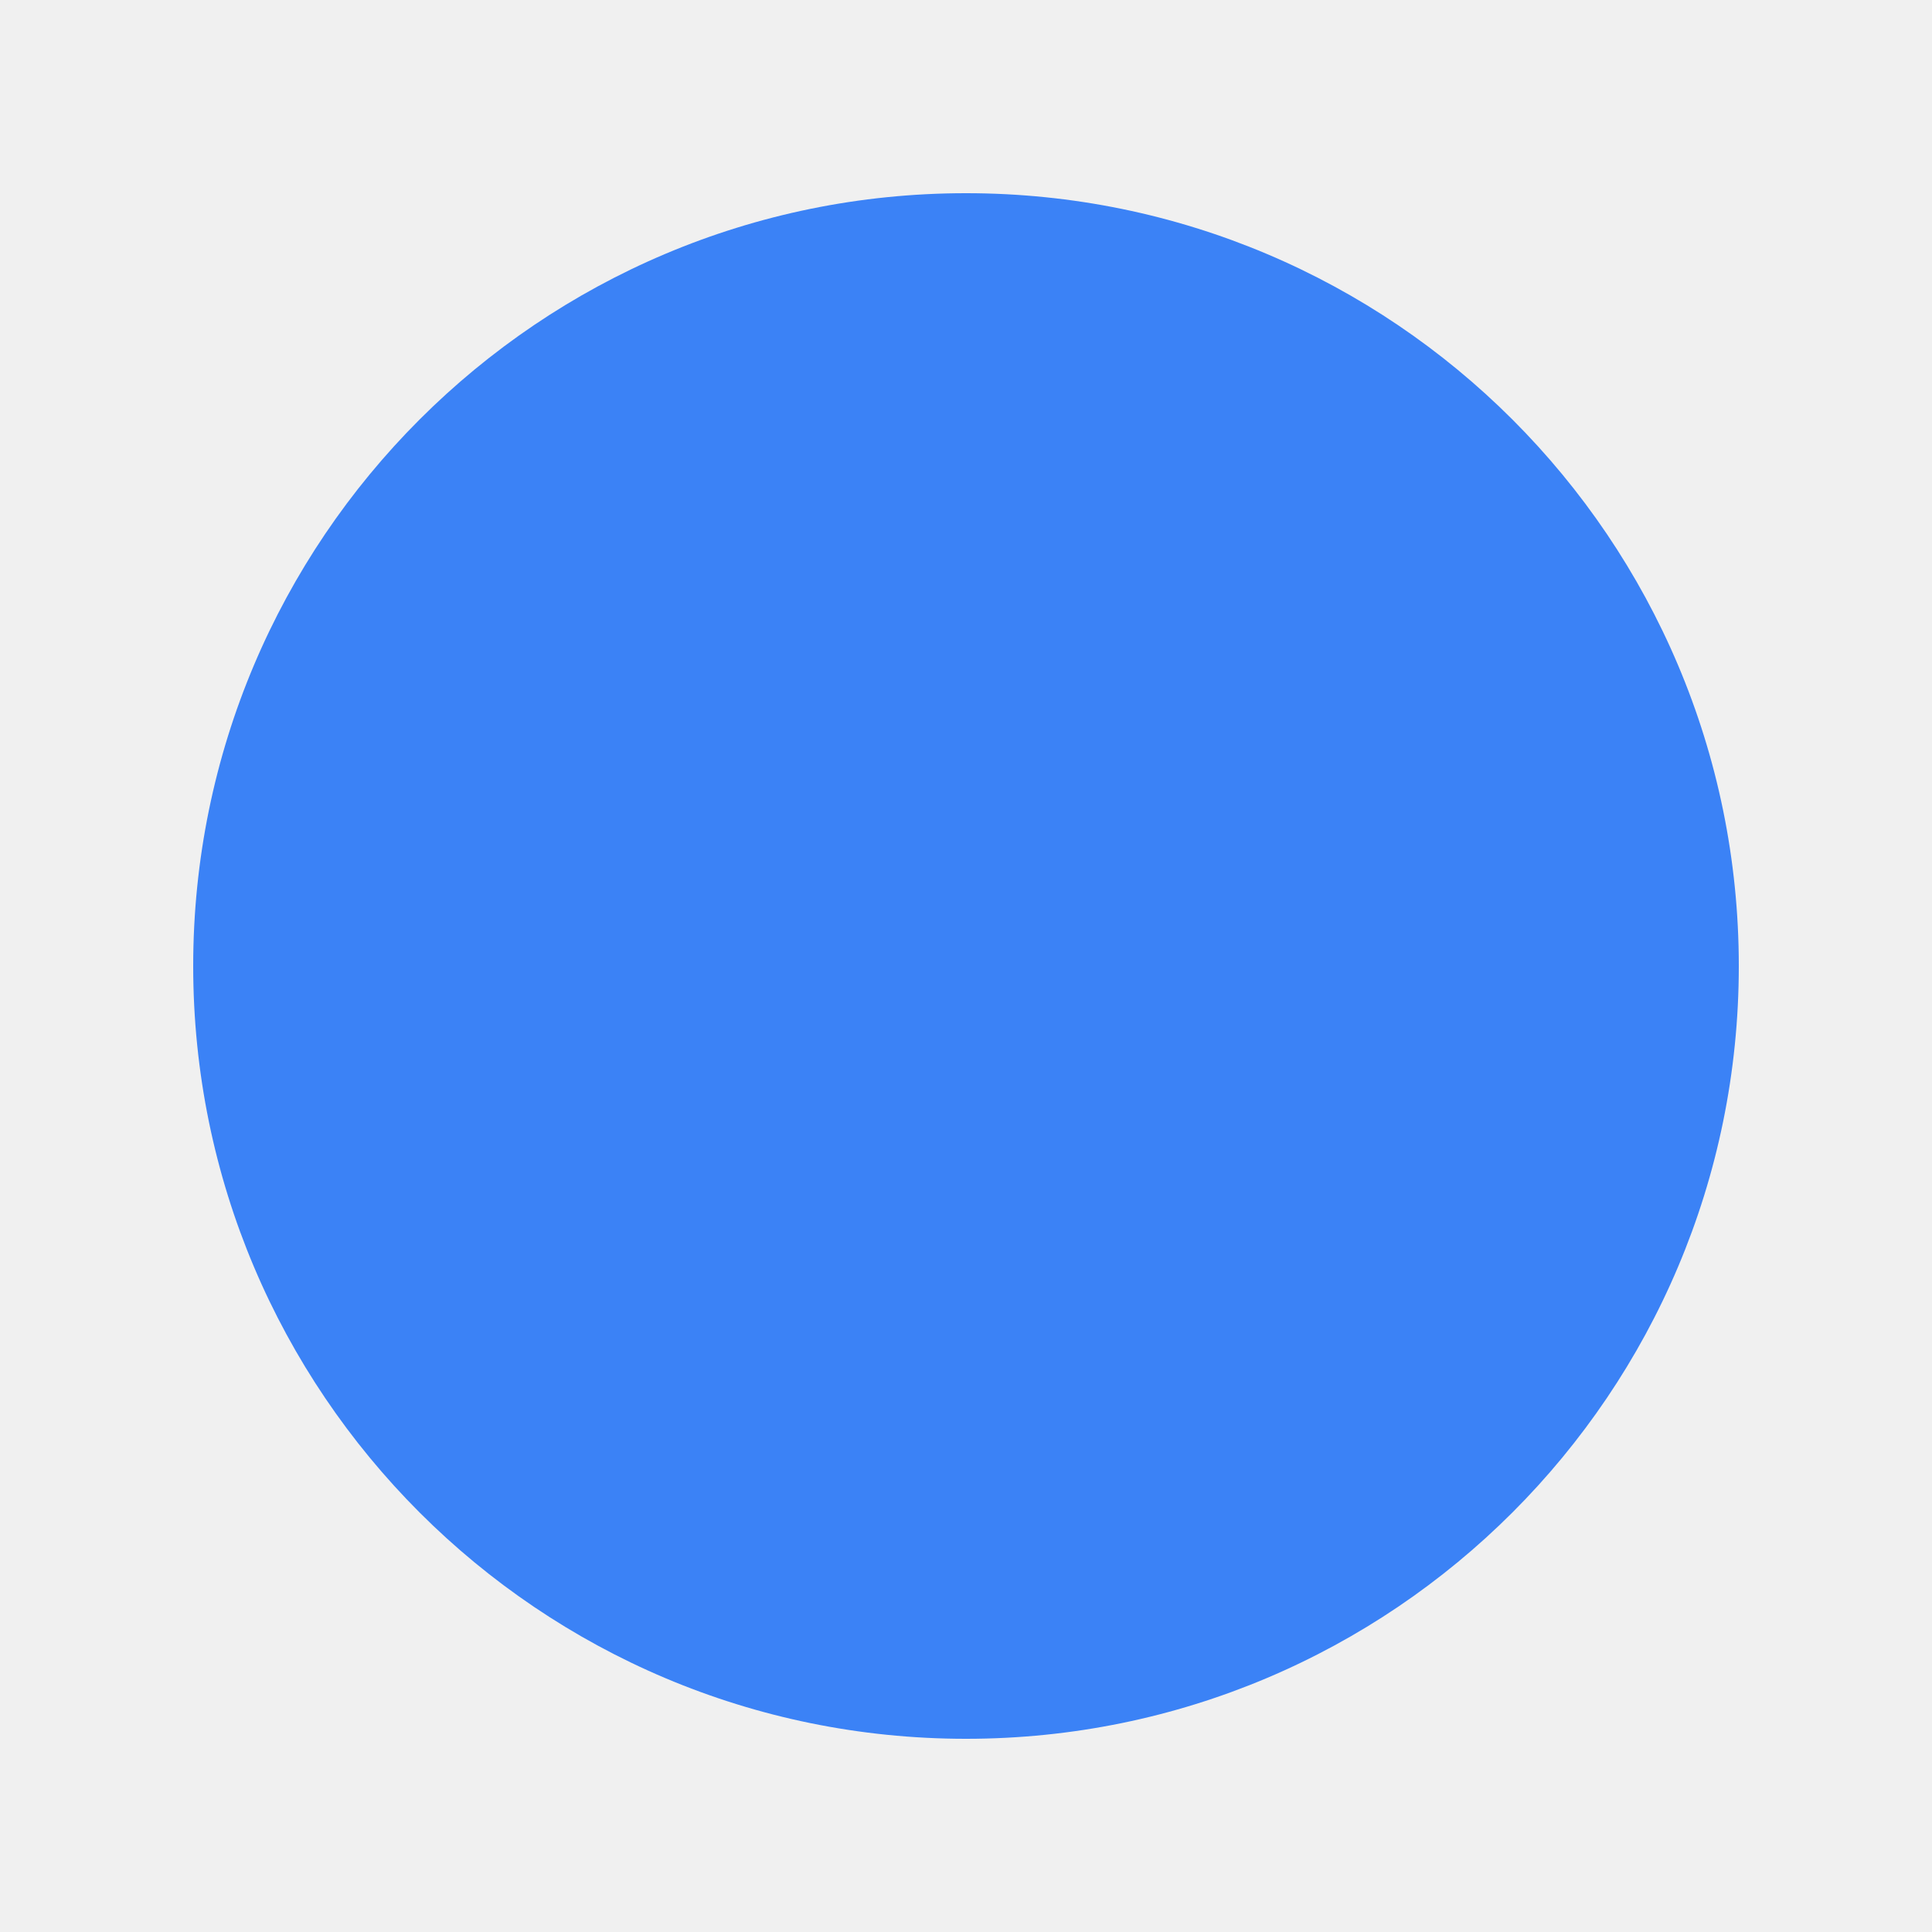
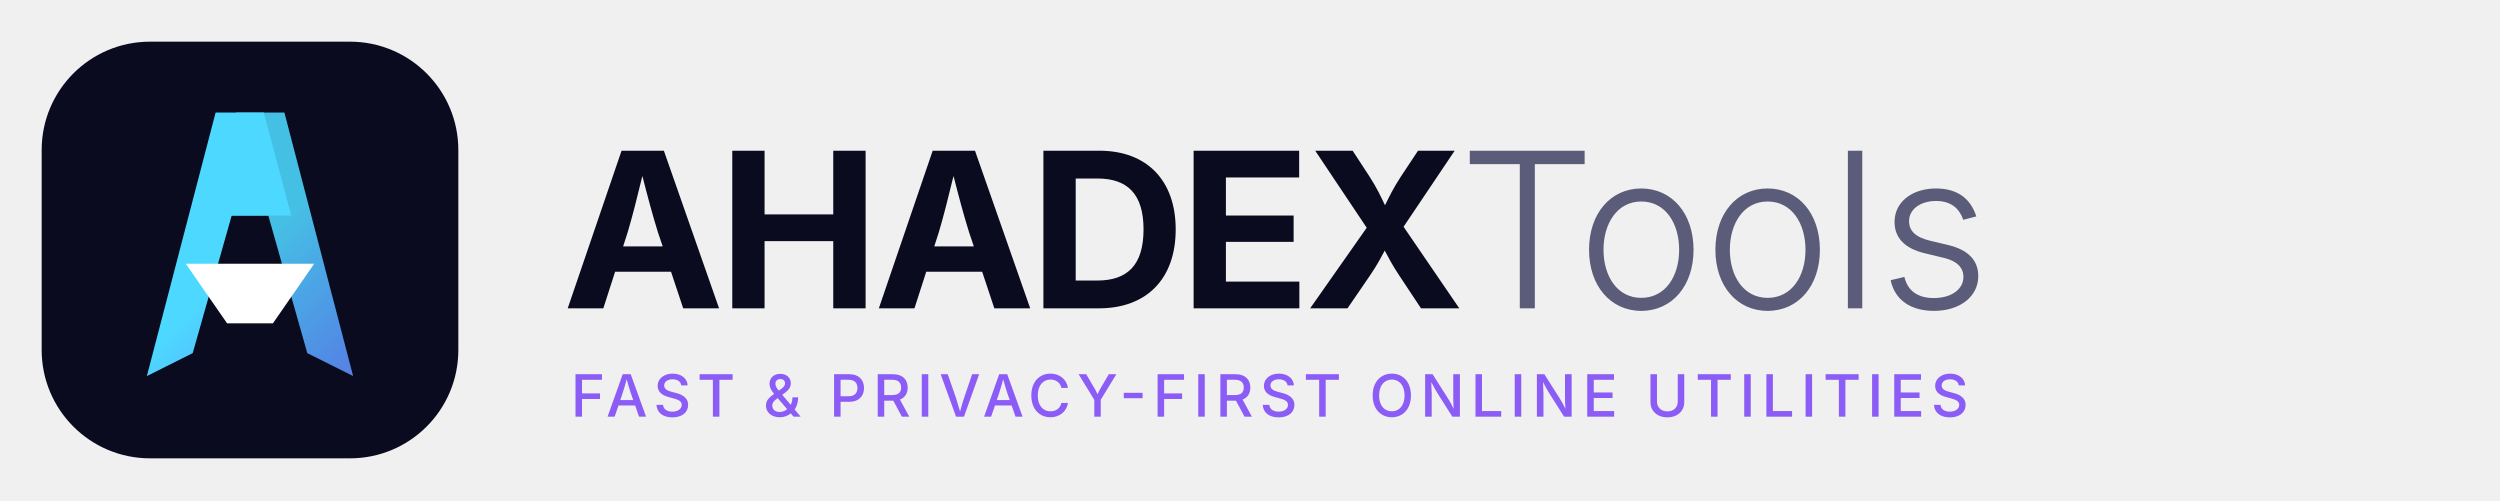
- <svg xmlns="http://www.w3.org/2000/svg" viewBox="0 0 100 100" width="100" height="100">
-   <circle cx="50" cy="50" r="40" fill="#3b82f6" />
+ <svg xmlns="http://www.w3.org/2000/svg" viewBox="0 0 600 120" fill="none" width="600" height="120">
+   <defs>
+     <linearGradient id="brandGradLight" x1="0" y1="0" x2="120" y2="120" gradientUnits="userSpaceOnUse">
+       <stop offset="0%" stop-color="#4DD9FF" />
+       <stop offset="35%" stop-color="#5B9BFF" />
+       <stop offset="70%" stop-color="#8B5CF6" />
+       <stop offset="100%" stop-color="#C084FC" />
+     </linearGradient>
+   </defs>
+   <g transform="translate(10, 10)">
+     <rect width="100" height="100" rx="26" fill="#0A0B1E" />
+     <g transform="translate(50, 50) scale(0.55)">
+       <path d="M-45 55 L-15 -60 L6 -60 L18 -15 L-8 -15 L-25 45 Z" fill="url(#brandGradLight)" />
+       <path d="M45 55 L15 -60 L-6 -60 L-18 -15 L8 -15 L25 45 Z" fill="url(#brandGradLight)" opacity="0.88" />
+       <polygon points="-28,6 28,6 10,32 -10,32" fill="#FFFFFF" />
+     </g>
+   </g>
+   <text x="135" y="74" font-family="'Clash Display','Inter',system-ui,sans-serif" font-size="52" font-weight="700" fill="#0A0B1E" letter-spacing="-1.5">AHADEX</text>
+   <text x="350" y="74" font-family="'Inter',system-ui,sans-serif" font-size="52" font-weight="300" fill="#5A5C7A" letter-spacing="-0.5">Tools</text>
+   <text x="137" y="100" font-family="'Inter',system-ui,sans-serif" font-size="14" font-weight="500" fill="#8B5CF6" letter-spacing="1.5">FAST &amp; PRIVACY-FIRST ONLINE UTILITIES</text>
</svg>
